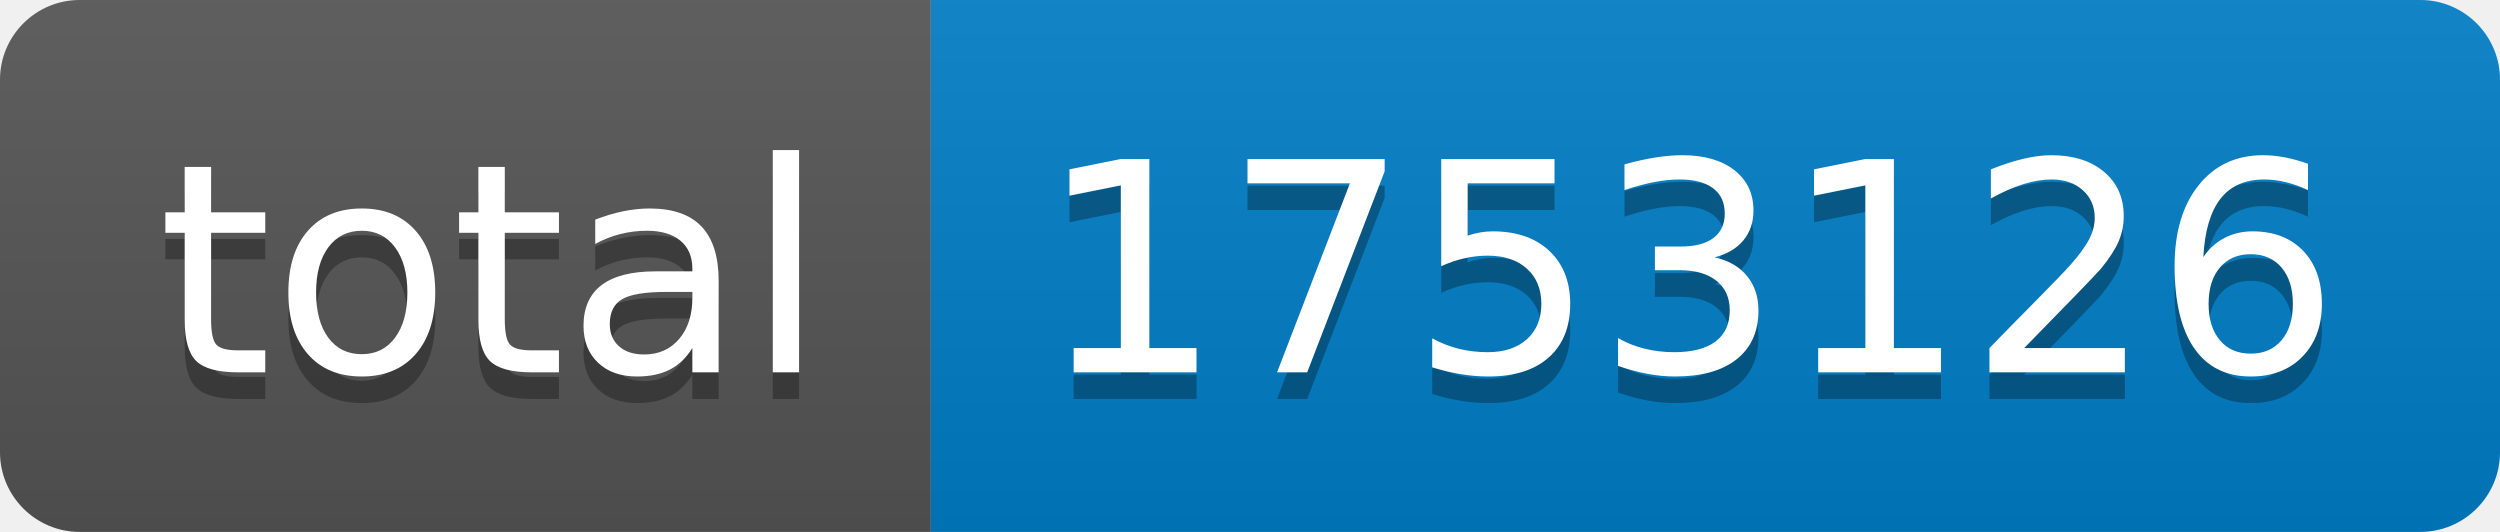
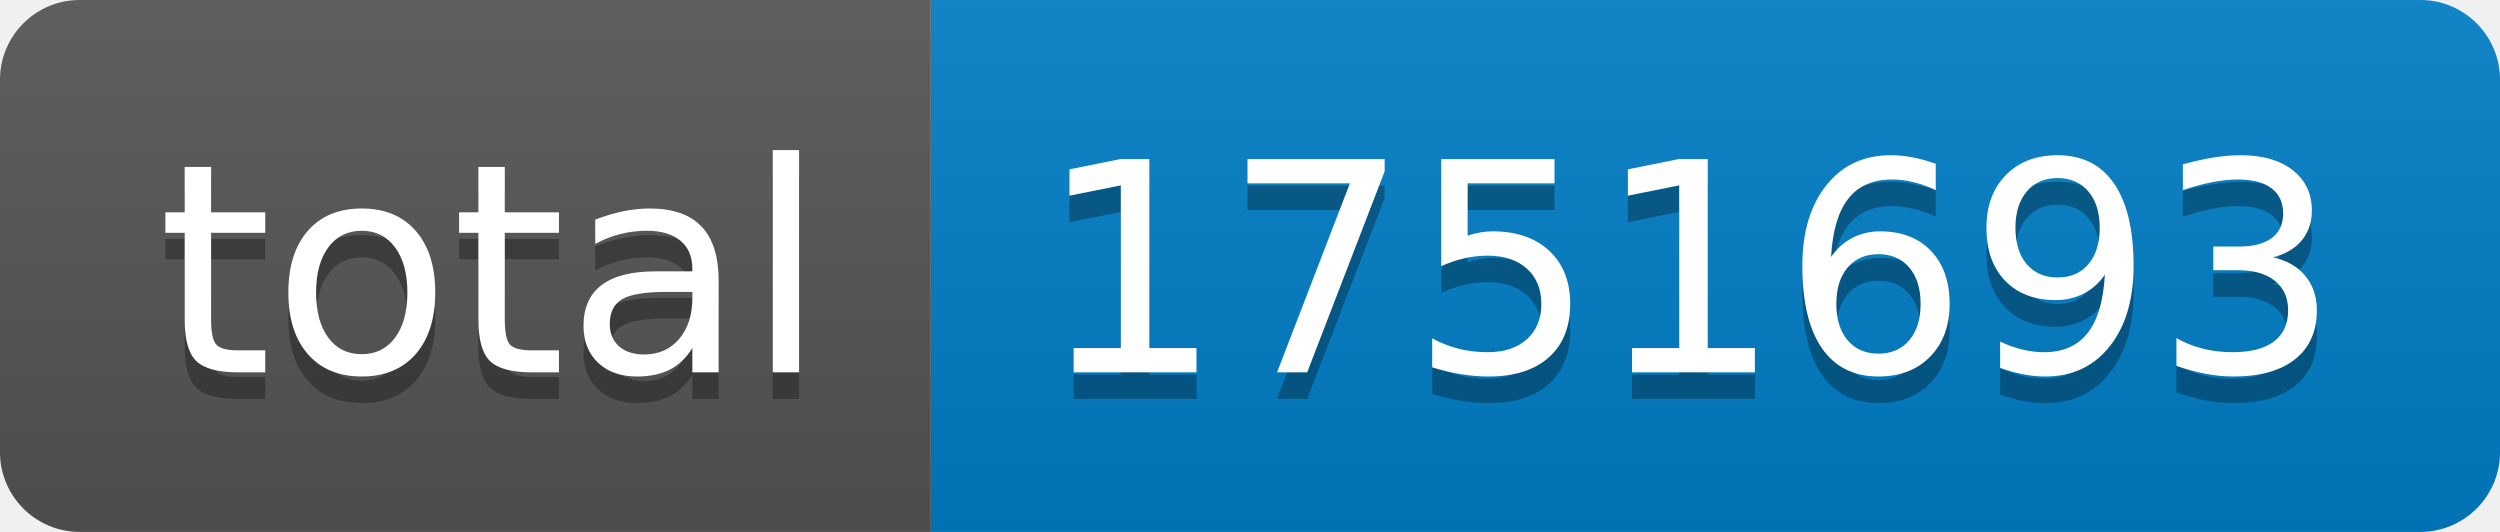
- <svg xmlns="http://www.w3.org/2000/svg" width="94" height="20" role="img" aria-label="total: 1753126">
+ <svg xmlns="http://www.w3.org/2000/svg" width="94" height="20" role="img" aria-label="total: 1751693">
  <linearGradient id="s" x2="0" y2="100%">
    <stop offset="0" stop-color="#bbb" stop-opacity=".1" />
    <stop offset="1" stop-opacity=".1" />
  </linearGradient>
  <clipPath id="r">
    <rect width="94" height="20" rx="3" fill="#fff" />
  </clipPath>
  <g clip-path="url(#r)">
    <rect width="35" height="20" fill="#555" />
    <rect x="35" width="59" height="20" fill="#007ec6" />
    <rect width="94" height="20" fill="url(#s)" />
  </g>
  <g fill="#fff" text-anchor="middle" font-family="Verdana,Geneva,DejaVu Sans,sans-serif" text-rendering="geometricPrecision" font-size="110">
    <text aria-hidden="true" x="185" y="150" fill="#010101" fill-opacity=".3" transform="scale(.1)" textLength="250">total</text>
    <text x="185" y="140" transform="scale(.1)" fill="#fff" textLength="250">total</text>
-     <text aria-hidden="true" x="635" y="150" fill="#010101" fill-opacity=".3" transform="scale(.1)" textLength="490">1753126</text>
-     <text x="635" y="140" transform="scale(.1)" fill="#fff" textLength="490">1753126</text>
+     <text aria-hidden="true" x="635" y="150" fill="#010101" fill-opacity=".3" transform="scale(.1)" textLength="490">1751693</text>
+     <text x="635" y="140" transform="scale(.1)" fill="#fff" textLength="490">1751693</text>
  </g>
</svg>
